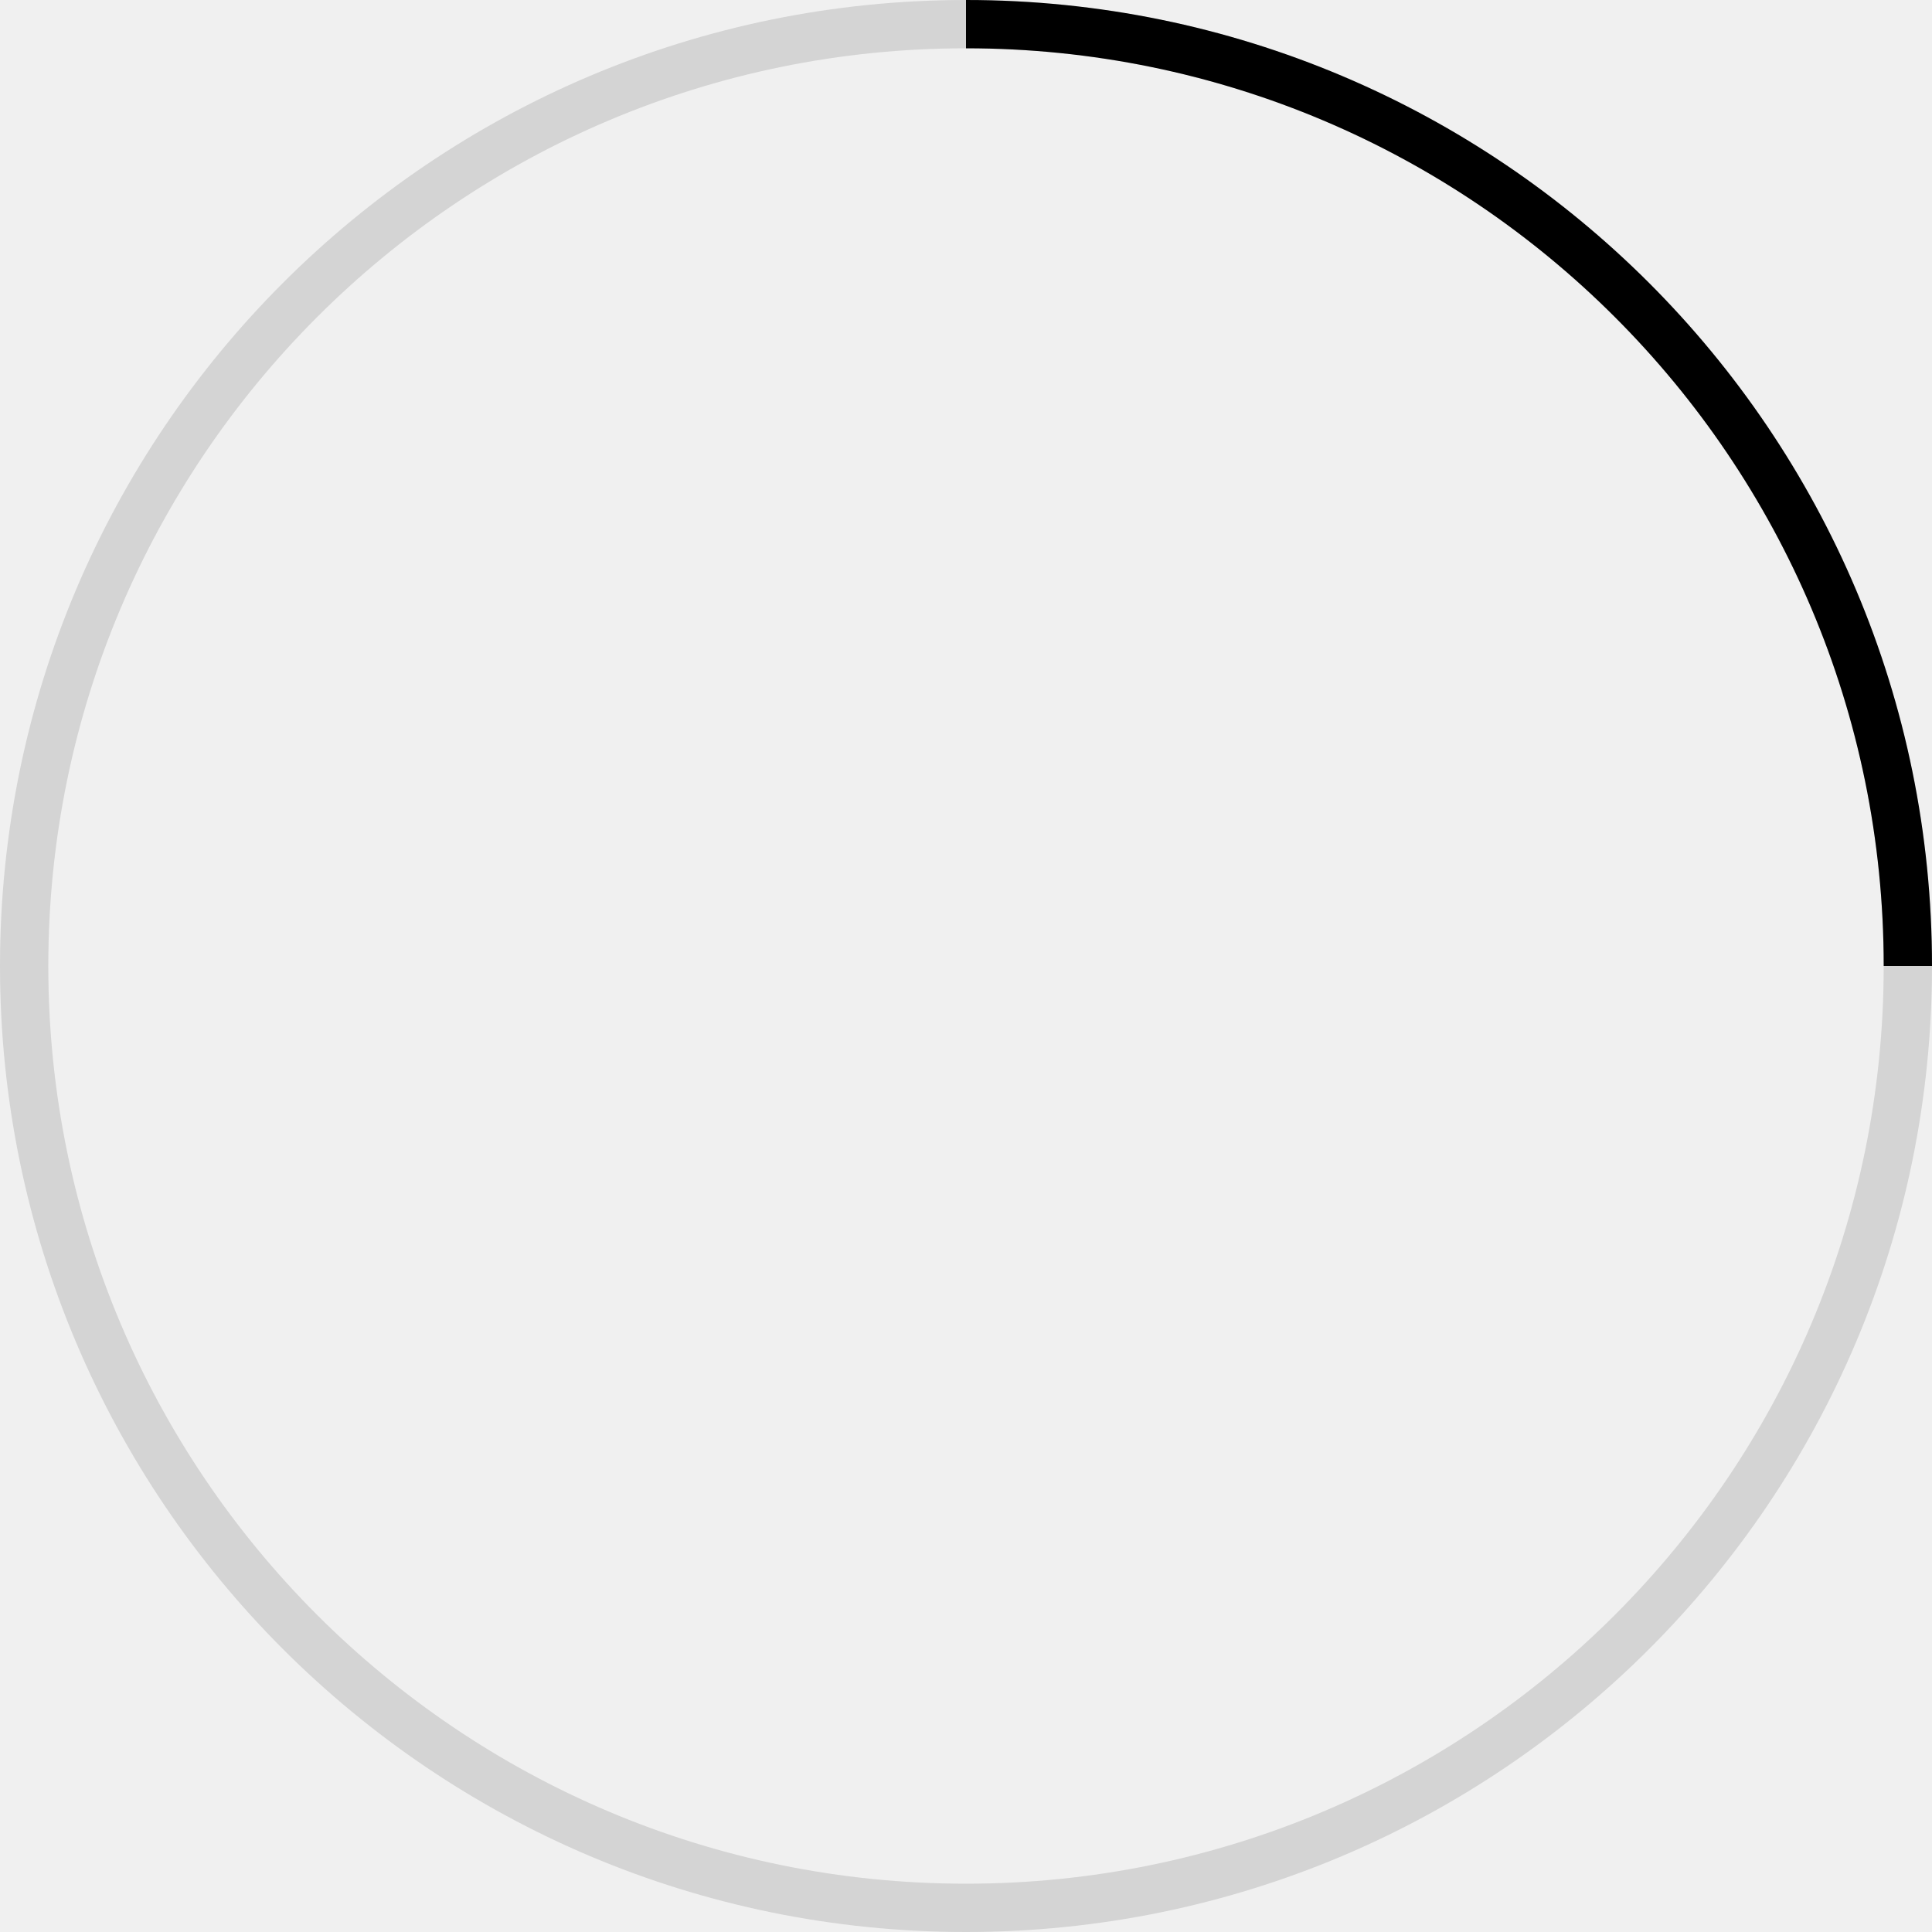
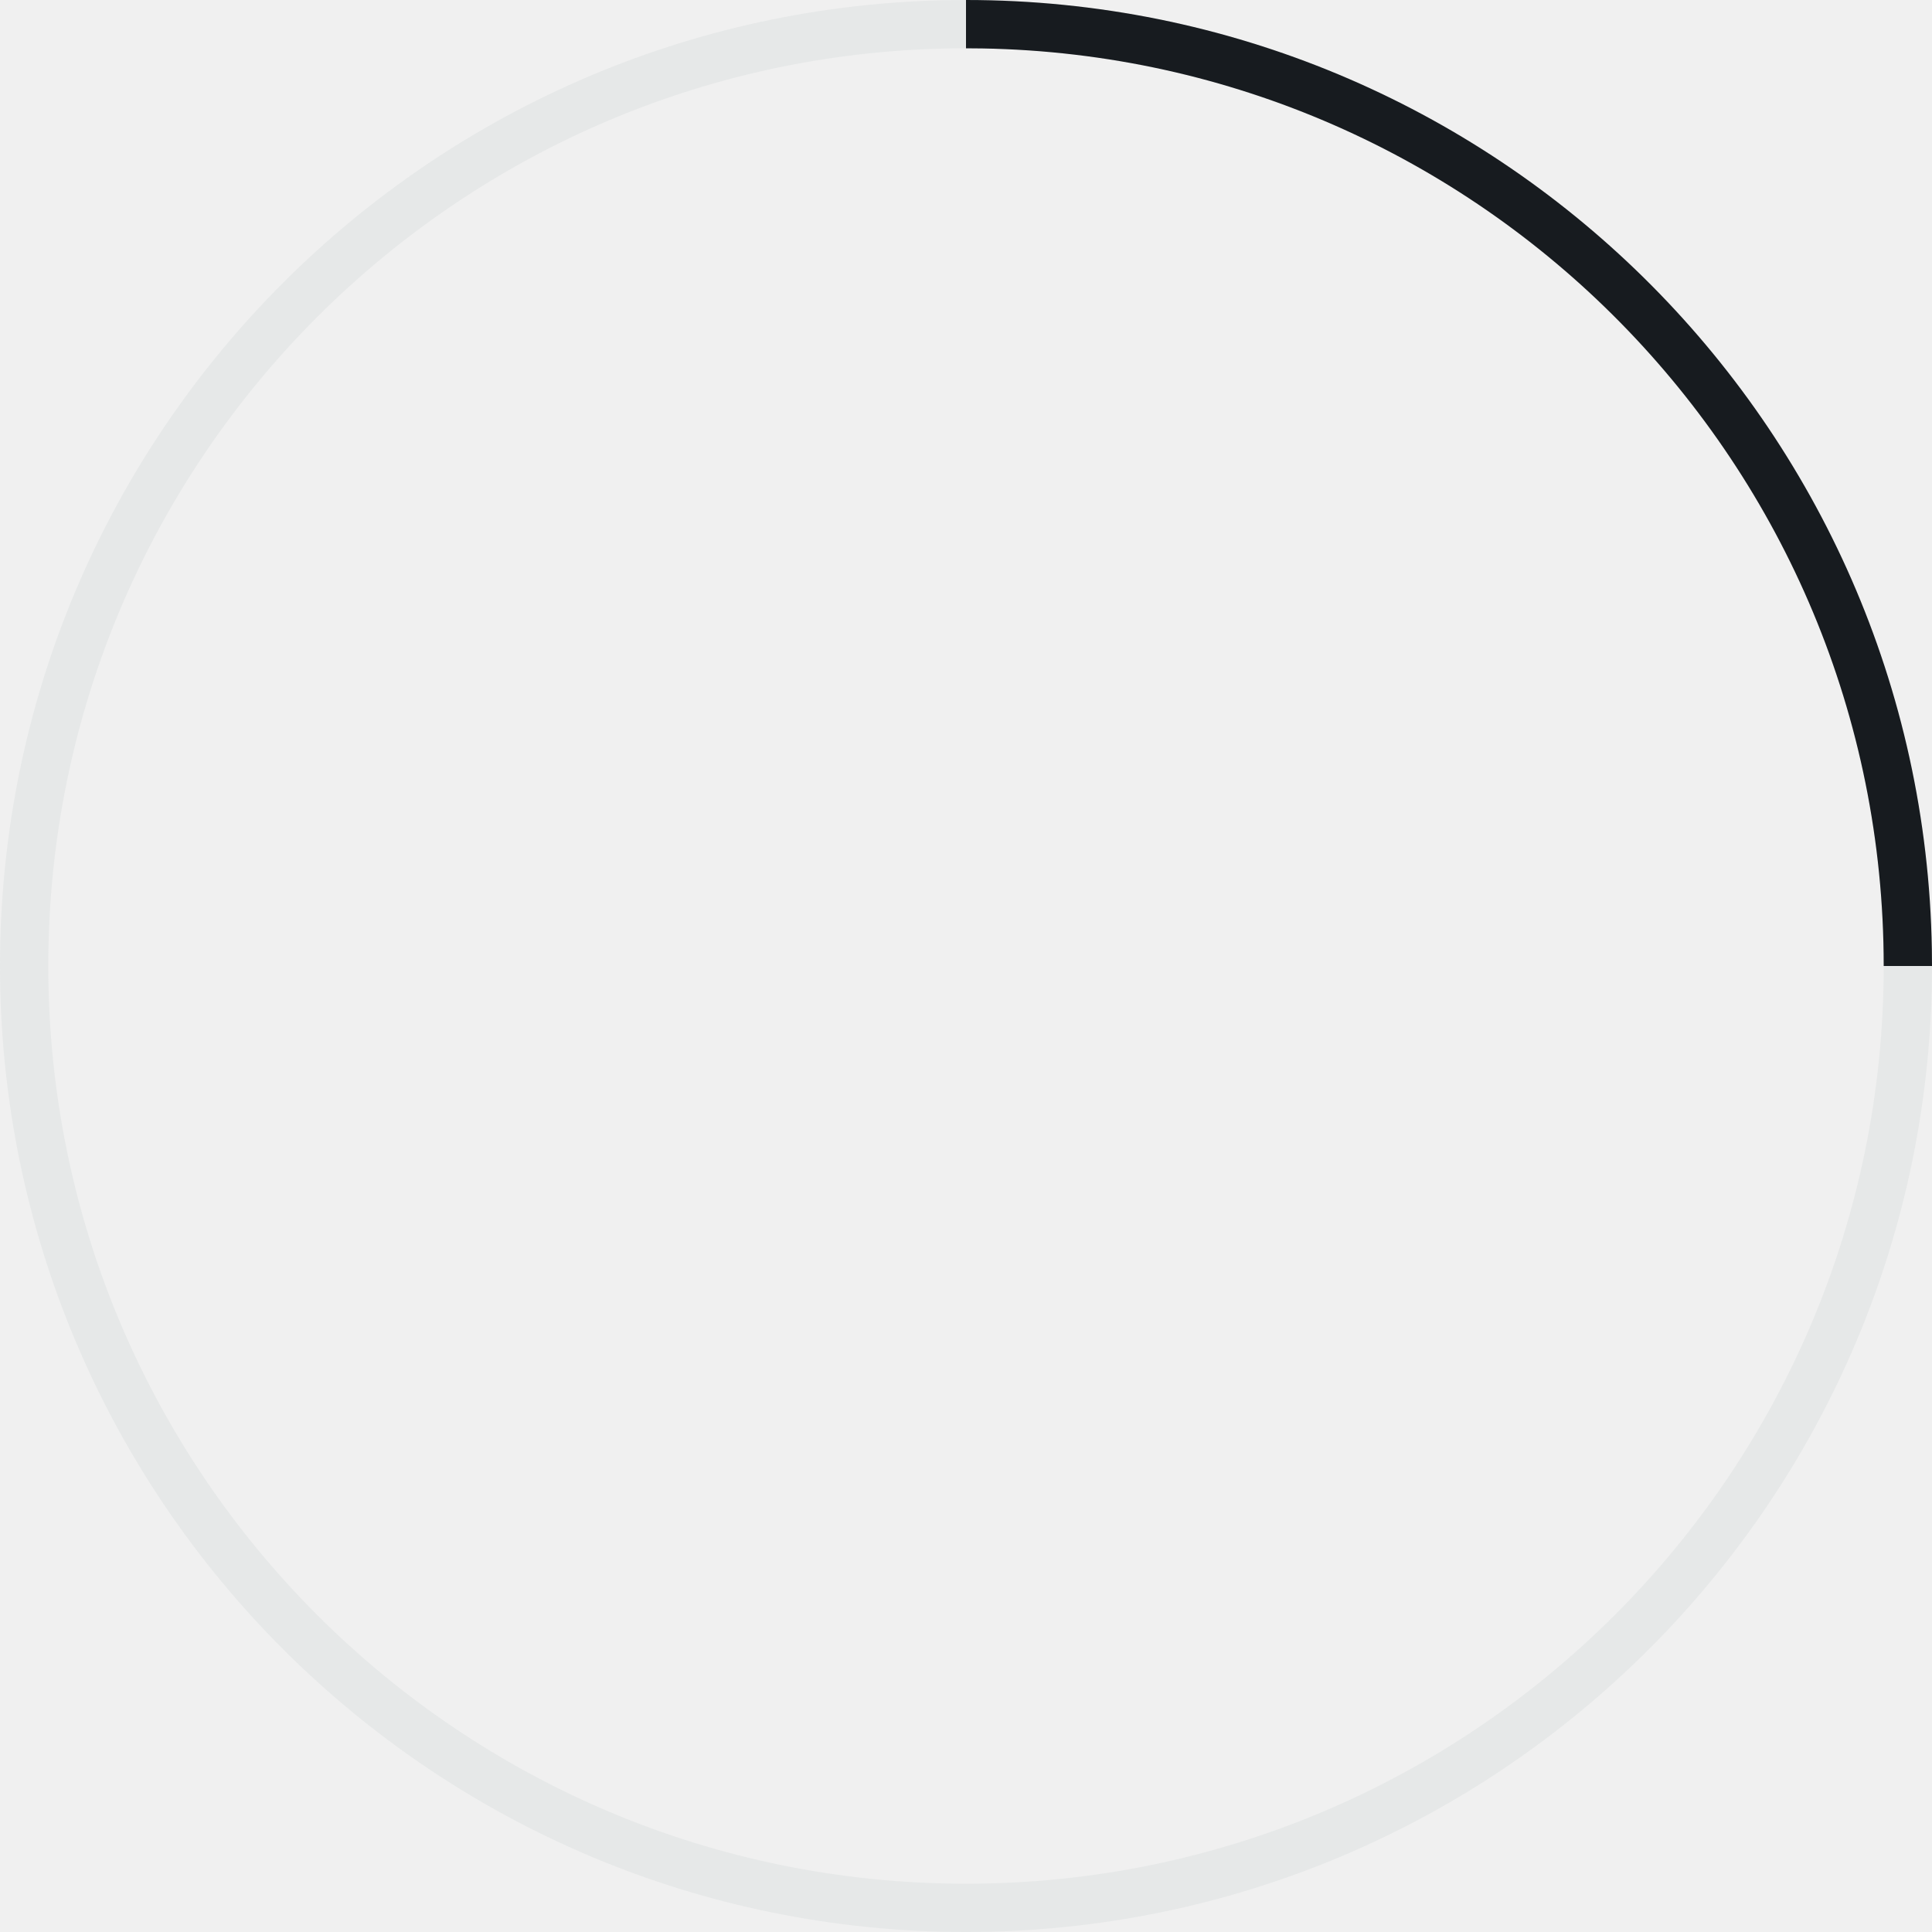
- <svg xmlns="http://www.w3.org/2000/svg" xmlns:xlink="http://www.w3.org/1999/xlink" width="40" height="40" viewBox="0 0 40 40">
-   <defs>
-     <path id="a" d="M20 0h20v20H20z" />
-   </defs>
-   <g fill="none" fill-rule="evenodd">
-     <path d="M20 39c10.493 0 19-8.507 19-19C39 9.507 30.493 1 20 1 9.507 1 1 9.507 1 20c0 10.493 8.507 19 19 19zm0 1C8.954 40 0 31.046 0 20 0 8.954 8.954 0 20 0c11.046 0 20 8.954 20 20 0 11.046-8.954 20-20 20z" fill-opacity=".12" fill="#000" fill-rule="nonzero" />
-     <mask id="b" fill="#fff">
-       <use xlink:href="#a" />
-     </mask>
-     <path d="M20 39c10.493 0 19-8.507 19-19C39 9.507 30.493 1 20 1 9.507 1 1 9.507 1 20c0 10.493 8.507 19 19 19zm0 1C8.954 40 0 31.046 0 20 0 8.954 8.954 0 20 0c11.046 0 20 8.954 20 20 0 11.046-8.954 20-20 20z" fill="#000" fill-rule="nonzero" mask="url(#b)" />
+ <svg xmlns="http://www.w3.org/2000/svg" width="40px" height="40px" viewBox="0 0 40 40" version="1.1">
+   <g id="animated/spinner_40" stroke="none" stroke-width="1" fill="none" fill-rule="evenodd">
+     <path d="M20,0 C31.046,0 40,8.954 40,20 C40,31.046 31.046,40 20,40 C8.954,40 0,31.046 0,20 C0,8.954 8.954,0 20,0 Z M20,1 C9.507,1 1,9.507 1,20 C1,30.493 9.507,39 20,39 C30.493,39 39,30.493 39,20 C39,9.507 30.493,1 20,1 Z" id="4/4" fill="#E6E8E8" />
+     <path d="M20,0 C30.931,0 39.813,8.769 39.997,19.656 L40,20 L39,20 C39,9.619 30.675,1.183 20.338,1.003 L20,1 L20,0 Z" id="1/4" fill="#171B1F" />
  </g>
</svg>
